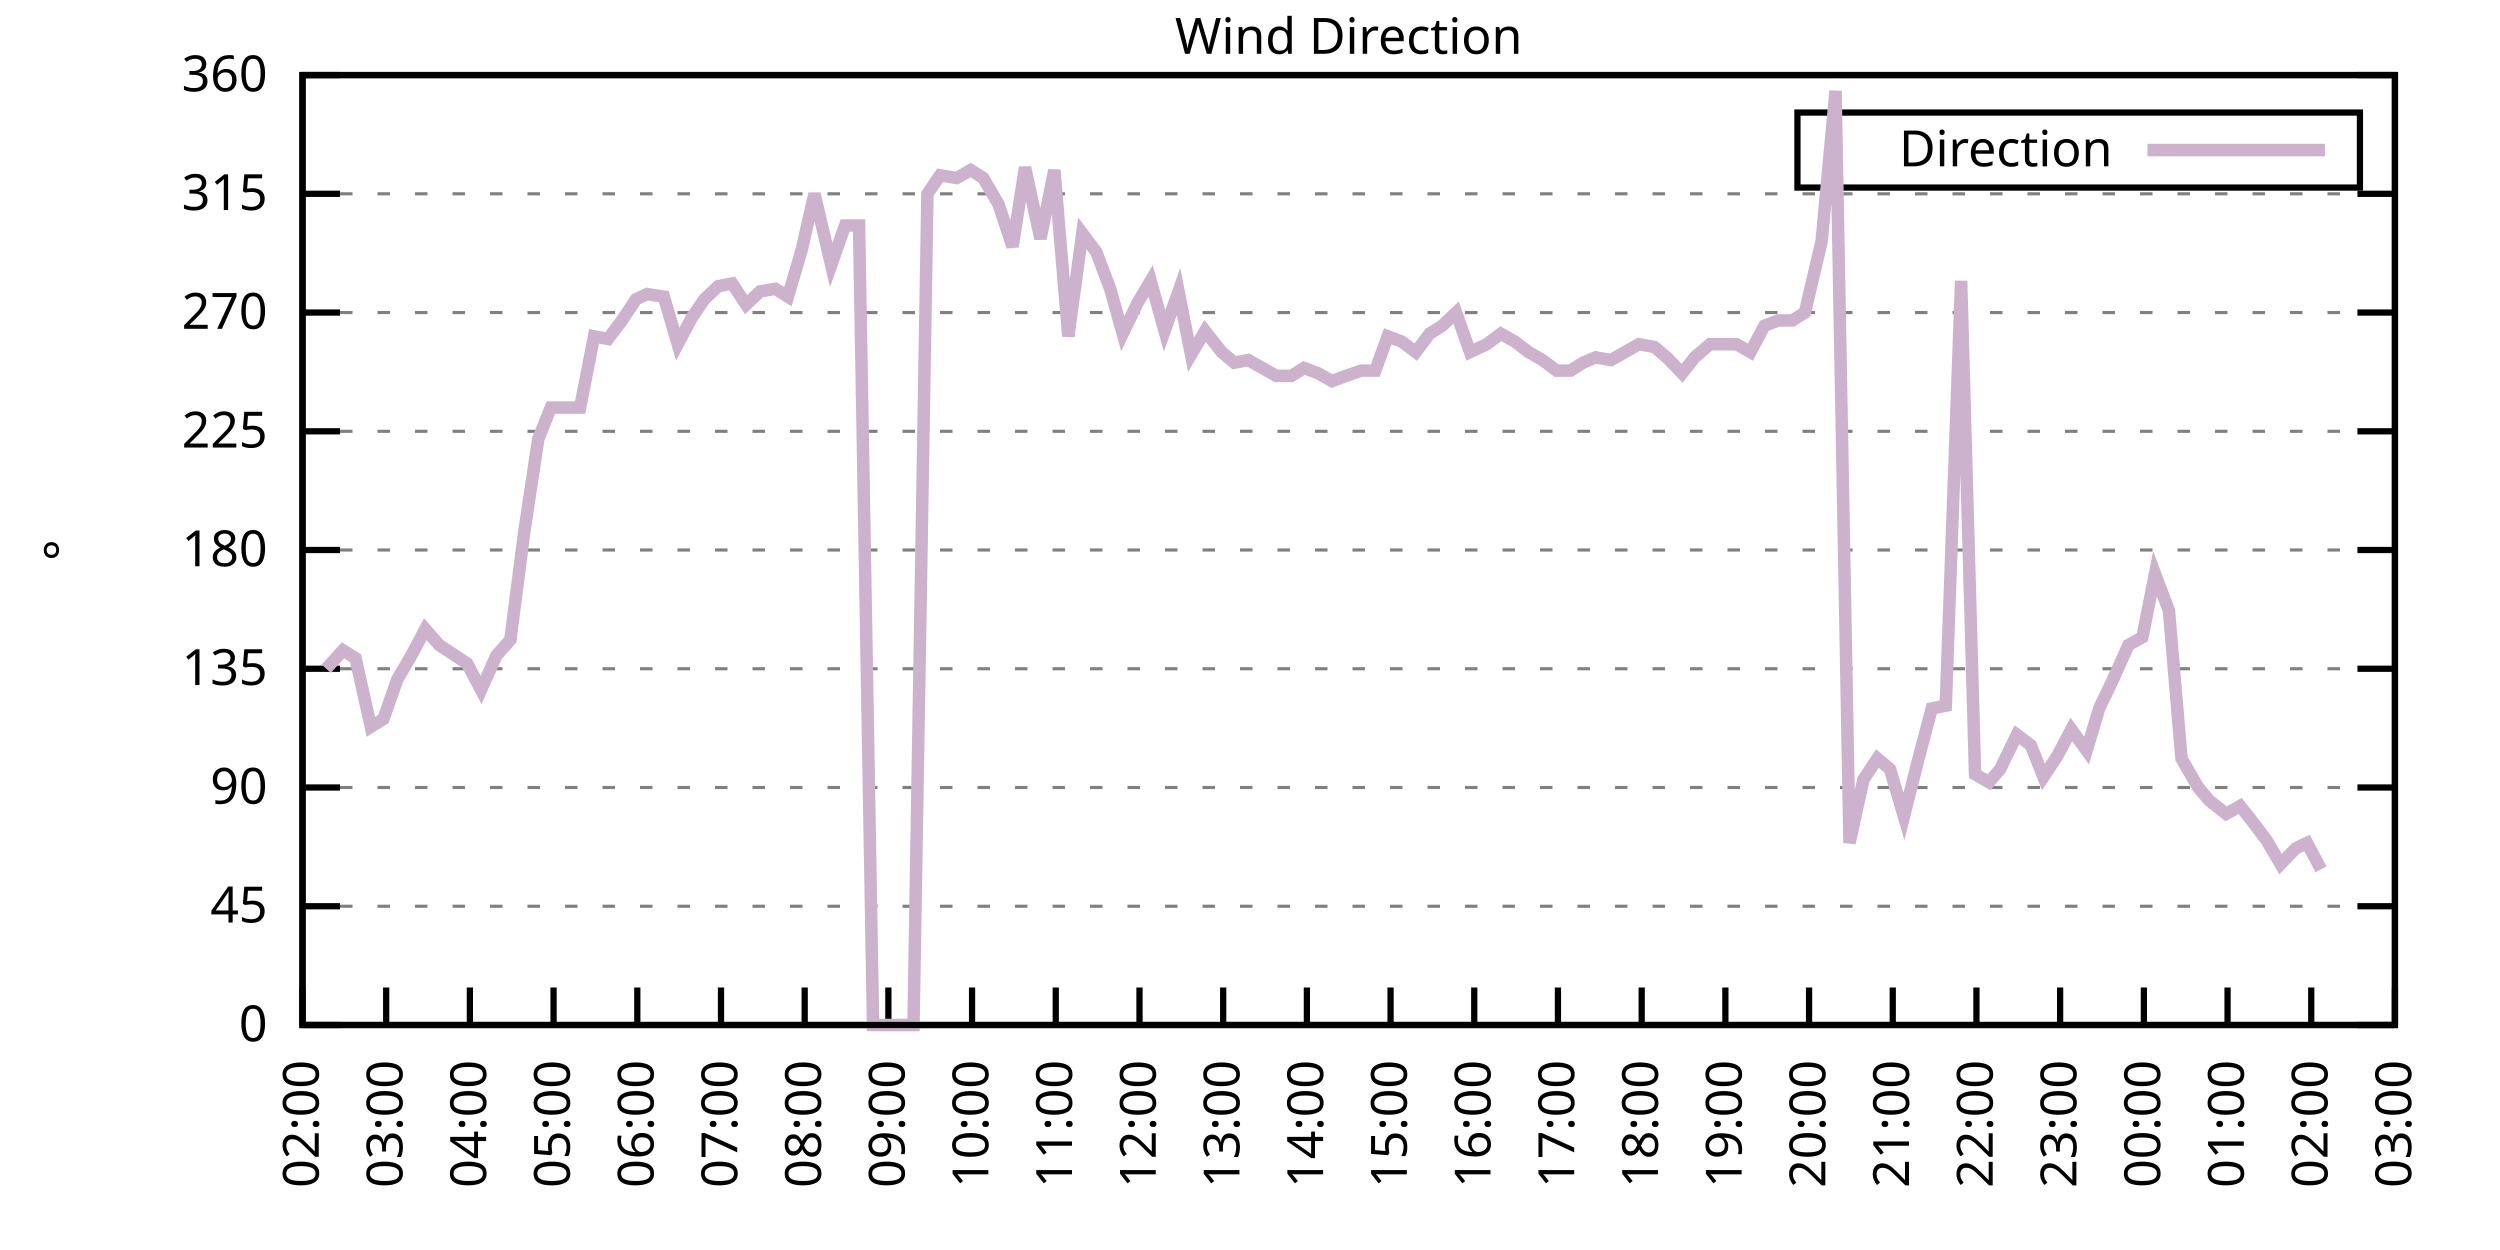
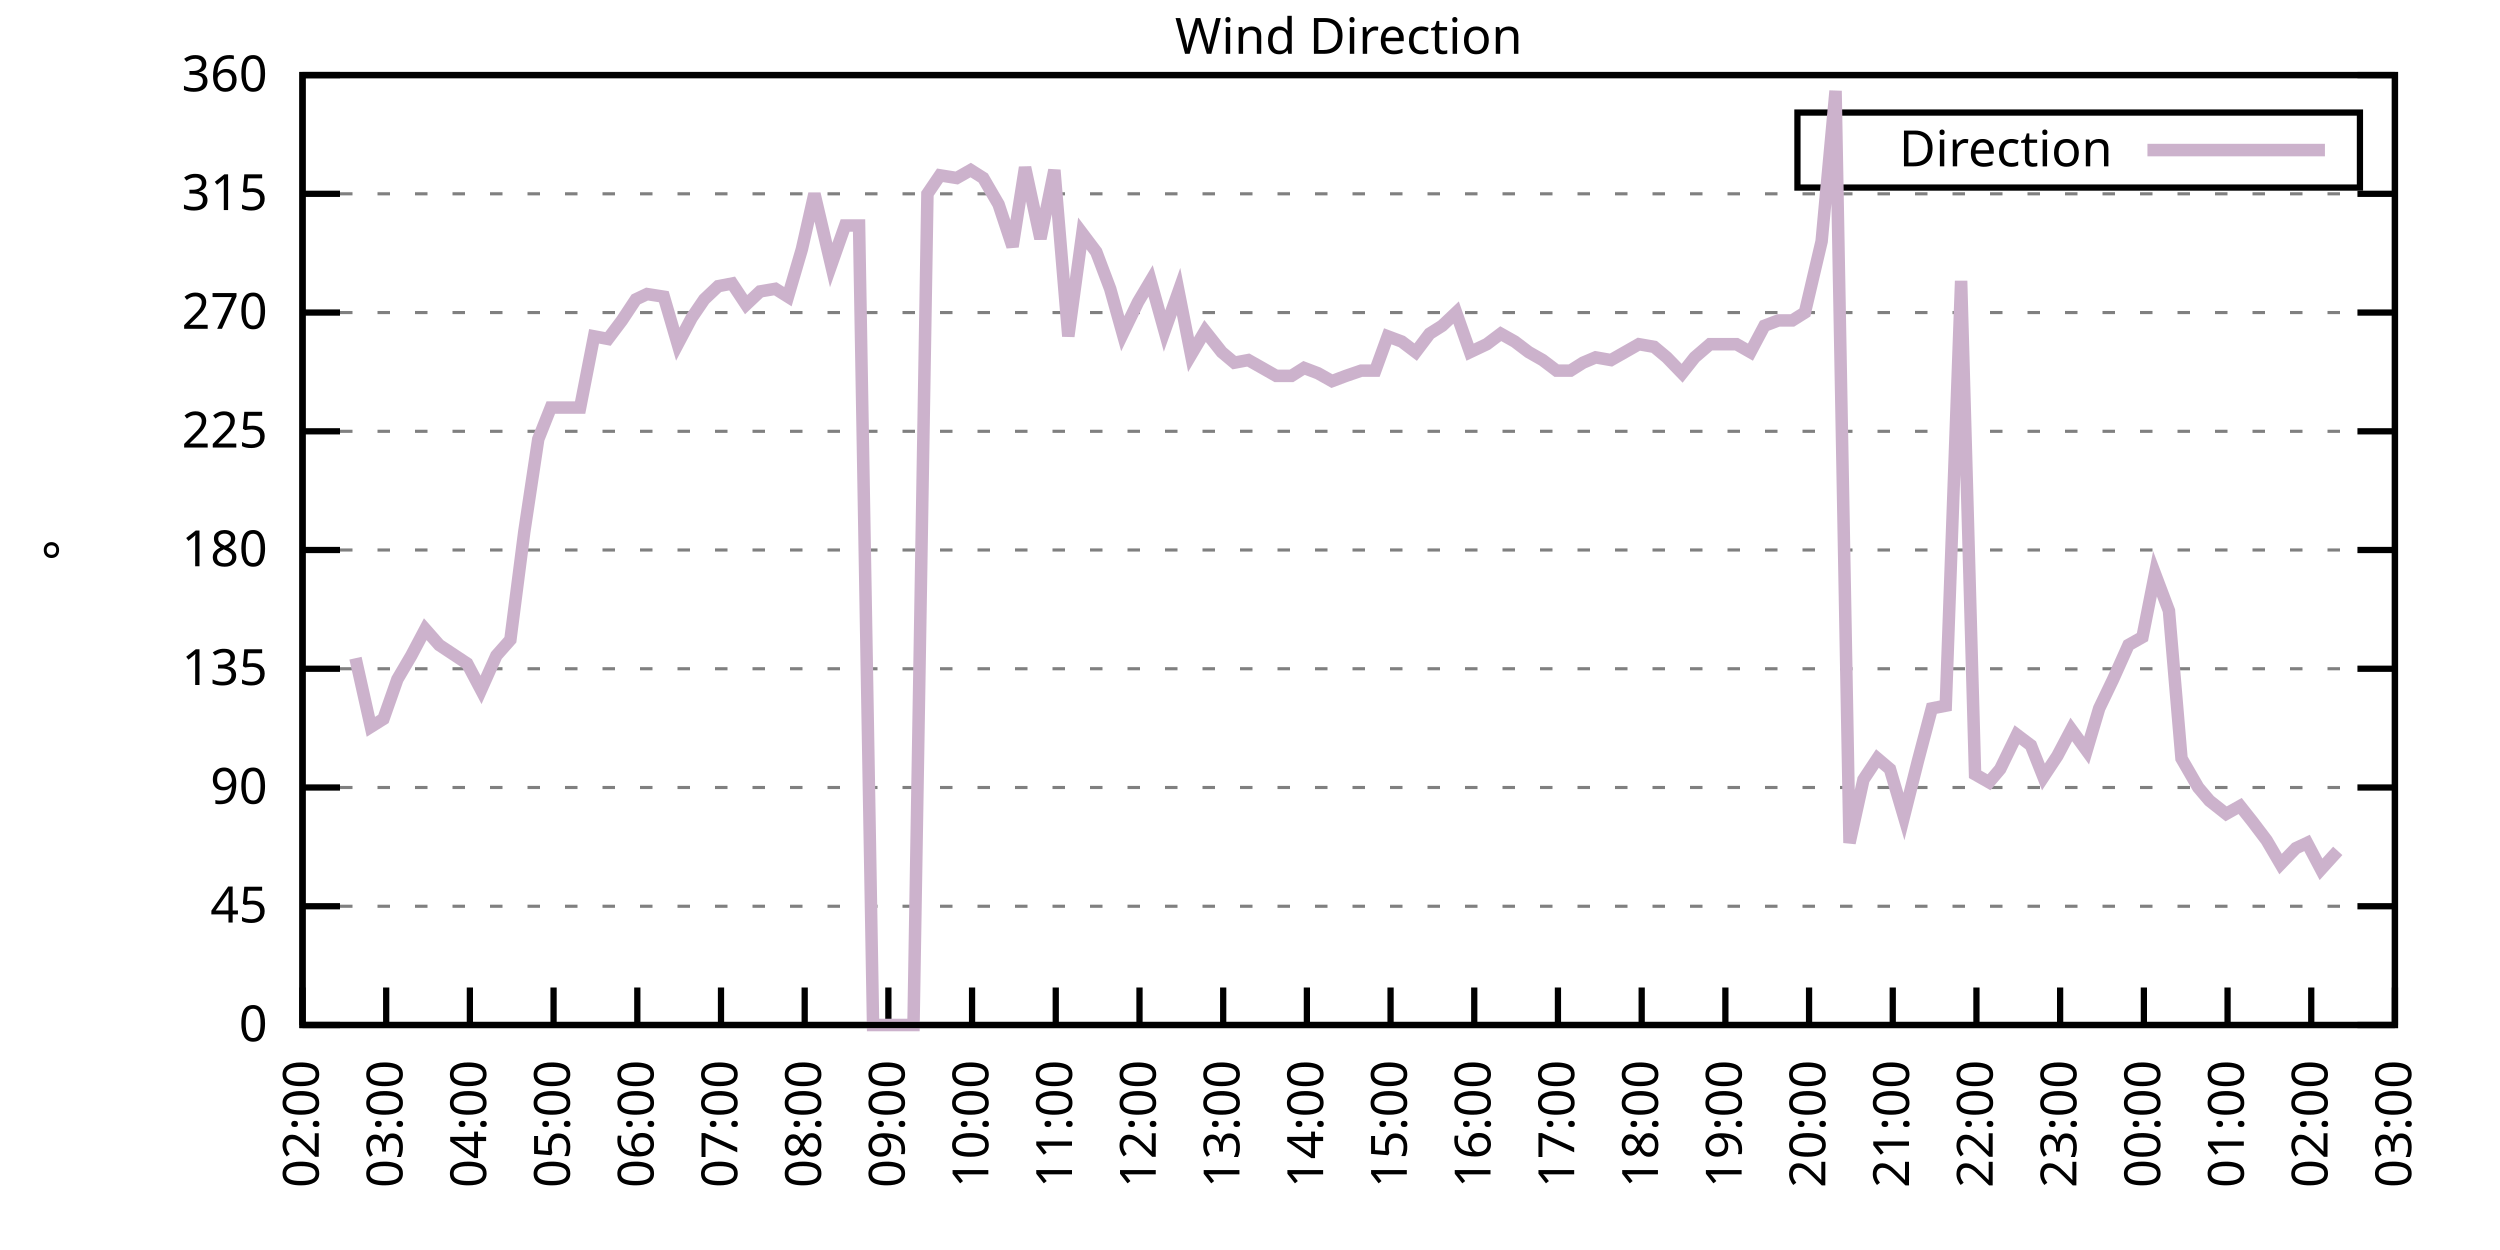
<svg xmlns="http://www.w3.org/2000/svg" xmlns:xlink="http://www.w3.org/1999/xlink" width="400" height="200" viewBox="0 0 400 200">
  <g id="gnuplot_canvas">
    <rect x="0" y="0" width="400" height="200" fill="none" />
    <defs>
      <circle id="gpDot" r="0.5" stroke-width="0.5" stroke="currentColor" />
      <path id="gpPt0" stroke-width="0.333" stroke="currentColor" d="M-1,0 h2 M0,-1 v2" />
      <path id="gpPt1" stroke-width="0.333" stroke="currentColor" d="M-1,-1 L1,1 M1,-1 L-1,1" />
      <path id="gpPt2" stroke-width="0.333" stroke="currentColor" d="M-1,0 L1,0 M0,-1 L0,1 M-1,-1 L1,1 M-1,1 L1,-1" />
      <rect id="gpPt3" stroke-width="0.333" stroke="currentColor" x="-1" y="-1" width="2" height="2" />
      <rect id="gpPt4" stroke-width="0.333" stroke="currentColor" fill="currentColor" x="-1" y="-1" width="2" height="2" />
      <circle id="gpPt5" stroke-width="0.333" stroke="currentColor" cx="0" cy="0" r="1" />
      <use xlink:href="#gpPt5" id="gpPt6" fill="currentColor" stroke="none" />
      <path id="gpPt7" stroke-width="0.333" stroke="currentColor" d="M0,-1.33 L-1.33,0.67 L1.33,0.67 z" />
      <use xlink:href="#gpPt7" id="gpPt8" fill="currentColor" stroke="none" />
      <use xlink:href="#gpPt7" id="gpPt9" stroke="currentColor" transform="rotate(180)" />
      <use xlink:href="#gpPt9" id="gpPt10" fill="currentColor" stroke="none" />
      <use xlink:href="#gpPt3" id="gpPt11" stroke="currentColor" transform="rotate(45)" />
      <use xlink:href="#gpPt11" id="gpPt12" fill="currentColor" stroke="none" />
      <path id="gpPt13" stroke-width="0.333" stroke="currentColor" d="M0,1.330 L1.265,0.411 L0.782,-1.067 L-0.782,-1.076 L-1.265,0.411 z" />
      <use xlink:href="#gpPt13" id="gpPt14" fill="currentColor" stroke="none" />
      <filter id="textbox" filterUnits="objectBoundingBox" x="0" y="0" height="1" width="1">
        <feFlood flood-color="white" flood-opacity="1" result="bgnd" />
        <feComposite in="SourceGraphic" in2="bgnd" operator="atop" />
      </filter>
      <filter id="greybox" filterUnits="objectBoundingBox" x="0" y="0" height="1" width="1">
        <feFlood flood-color="lightgrey" flood-opacity="1" result="grey" />
        <feComposite in="SourceGraphic" in2="grey" operator="atop" />
      </filter>
    </defs>
    <g fill="none" color="white" stroke="currentColor" stroke-width="1.00" stroke-linecap="butt" stroke-linejoin="miter">
</g>
    <g fill="none" color="black" stroke="currentColor" stroke-width="1.00" stroke-linecap="butt" stroke-linejoin="miter">
      <g stroke="none" shape-rendering="crispEdges">
        <polygon fill="rgb(255, 255, 255)" points="48.40,164.00 383.18,164.00 383.18,12.02 48.40,12.02 " />
      </g>
    </g>
    <g fill="none" color="black" stroke="currentColor" stroke-width="1.00" stroke-linecap="butt" stroke-linejoin="miter">
</g>
    <g fill="none" color="black" stroke="black" stroke-width="0.50" stroke-linecap="butt" stroke-linejoin="miter">
</g>
    <g fill="none" color="gray" stroke="currentColor" stroke-width="0.50" stroke-linecap="butt" stroke-linejoin="miter">
      <path stroke="gray" stroke-dasharray="2,4" class="gridline" d="M48.40,164.00 L383.19,164.00  " />
    </g>
    <g fill="none" color="gray" stroke="gray" stroke-width="1.00" stroke-linecap="butt" stroke-linejoin="miter">
</g>
    <g fill="none" color="black" stroke="currentColor" stroke-width="1.00" stroke-linecap="butt" stroke-linejoin="miter">
      <path stroke="black" d="M48.40,164.00 L54.40,164.00 M383.19,164.00 L377.19,164.00  " />
      <g transform="translate(42.80,166.60)" stroke="none" fill="black" font-family="Sans" font-size="8.00" text-anchor="end">
        <text>
          <tspan font-family="Sans"> 0</tspan>
        </text>
      </g>
    </g>
    <g fill="none" color="black" stroke="currentColor" stroke-width="1.00" stroke-linecap="butt" stroke-linejoin="miter">
</g>
    <g fill="none" color="black" stroke="black" stroke-width="0.50" stroke-linecap="butt" stroke-linejoin="miter">
</g>
    <g fill="none" color="gray" stroke="currentColor" stroke-width="0.50" stroke-linecap="butt" stroke-linejoin="miter">
      <path stroke="gray" stroke-dasharray="2,4" class="gridline" d="M48.40,145.00 L383.19,145.00  " />
    </g>
    <g fill="none" color="gray" stroke="gray" stroke-width="1.00" stroke-linecap="butt" stroke-linejoin="miter">
</g>
    <g fill="none" color="black" stroke="currentColor" stroke-width="1.00" stroke-linecap="butt" stroke-linejoin="miter">
      <path stroke="black" d="M48.40,145.00 L54.40,145.00 M383.19,145.00 L377.19,145.00  " />
      <g transform="translate(42.80,147.60)" stroke="none" fill="black" font-family="Sans" font-size="8.00" text-anchor="end">
        <text>
          <tspan font-family="Sans"> 45</tspan>
        </text>
      </g>
    </g>
    <g fill="none" color="black" stroke="currentColor" stroke-width="1.00" stroke-linecap="butt" stroke-linejoin="miter">
</g>
    <g fill="none" color="black" stroke="black" stroke-width="0.50" stroke-linecap="butt" stroke-linejoin="miter">
</g>
    <g fill="none" color="gray" stroke="currentColor" stroke-width="0.50" stroke-linecap="butt" stroke-linejoin="miter">
      <path stroke="gray" stroke-dasharray="2,4" class="gridline" d="M48.40,126.00 L383.19,126.00  " />
    </g>
    <g fill="none" color="gray" stroke="gray" stroke-width="1.00" stroke-linecap="butt" stroke-linejoin="miter">
</g>
    <g fill="none" color="black" stroke="currentColor" stroke-width="1.00" stroke-linecap="butt" stroke-linejoin="miter">
      <path stroke="black" d="M48.40,126.00 L54.40,126.00 M383.19,126.00 L377.19,126.00  " />
      <g transform="translate(42.80,128.60)" stroke="none" fill="black" font-family="Sans" font-size="8.00" text-anchor="end">
        <text>
          <tspan font-family="Sans"> 90</tspan>
        </text>
      </g>
    </g>
    <g fill="none" color="black" stroke="currentColor" stroke-width="1.00" stroke-linecap="butt" stroke-linejoin="miter">
</g>
    <g fill="none" color="black" stroke="black" stroke-width="0.50" stroke-linecap="butt" stroke-linejoin="miter">
</g>
    <g fill="none" color="gray" stroke="currentColor" stroke-width="0.50" stroke-linecap="butt" stroke-linejoin="miter">
      <path stroke="gray" stroke-dasharray="2,4" class="gridline" d="M48.40,107.00 L383.19,107.00  " />
    </g>
    <g fill="none" color="gray" stroke="gray" stroke-width="1.00" stroke-linecap="butt" stroke-linejoin="miter">
</g>
    <g fill="none" color="black" stroke="currentColor" stroke-width="1.00" stroke-linecap="butt" stroke-linejoin="miter">
      <path stroke="black" d="M48.40,107.00 L54.40,107.00 M383.19,107.00 L377.19,107.00  " />
      <g transform="translate(42.80,109.60)" stroke="none" fill="black" font-family="Sans" font-size="8.00" text-anchor="end">
        <text>
          <tspan font-family="Sans"> 135</tspan>
        </text>
      </g>
    </g>
    <g fill="none" color="black" stroke="currentColor" stroke-width="1.00" stroke-linecap="butt" stroke-linejoin="miter">
</g>
    <g fill="none" color="black" stroke="black" stroke-width="0.50" stroke-linecap="butt" stroke-linejoin="miter">
</g>
    <g fill="none" color="gray" stroke="currentColor" stroke-width="0.50" stroke-linecap="butt" stroke-linejoin="miter">
      <path stroke="gray" stroke-dasharray="2,4" class="gridline" d="M48.40,88.00 L383.19,88.00  " />
    </g>
    <g fill="none" color="gray" stroke="gray" stroke-width="1.00" stroke-linecap="butt" stroke-linejoin="miter">
</g>
    <g fill="none" color="black" stroke="currentColor" stroke-width="1.00" stroke-linecap="butt" stroke-linejoin="miter">
      <path stroke="black" d="M48.40,88.00 L54.40,88.00 M383.19,88.00 L377.19,88.00  " />
      <g transform="translate(42.80,90.60)" stroke="none" fill="black" font-family="Sans" font-size="8.00" text-anchor="end">
        <text>
          <tspan font-family="Sans"> 180</tspan>
        </text>
      </g>
    </g>
    <g fill="none" color="black" stroke="currentColor" stroke-width="1.00" stroke-linecap="butt" stroke-linejoin="miter">
</g>
    <g fill="none" color="black" stroke="black" stroke-width="0.50" stroke-linecap="butt" stroke-linejoin="miter">
</g>
    <g fill="none" color="gray" stroke="currentColor" stroke-width="0.50" stroke-linecap="butt" stroke-linejoin="miter">
      <path stroke="gray" stroke-dasharray="2,4" class="gridline" d="M48.40,69.01 L383.19,69.01  " />
    </g>
    <g fill="none" color="gray" stroke="gray" stroke-width="1.00" stroke-linecap="butt" stroke-linejoin="miter">
</g>
    <g fill="none" color="black" stroke="currentColor" stroke-width="1.00" stroke-linecap="butt" stroke-linejoin="miter">
      <path stroke="black" d="M48.40,69.01 L54.40,69.01 M383.19,69.01 L377.19,69.01  " />
      <g transform="translate(42.80,71.61)" stroke="none" fill="black" font-family="Sans" font-size="8.00" text-anchor="end">
        <text>
          <tspan font-family="Sans"> 225</tspan>
        </text>
      </g>
    </g>
    <g fill="none" color="black" stroke="currentColor" stroke-width="1.00" stroke-linecap="butt" stroke-linejoin="miter">
</g>
    <g fill="none" color="black" stroke="black" stroke-width="0.50" stroke-linecap="butt" stroke-linejoin="miter">
</g>
    <g fill="none" color="gray" stroke="currentColor" stroke-width="0.50" stroke-linecap="butt" stroke-linejoin="miter">
      <path stroke="gray" stroke-dasharray="2,4" class="gridline" d="M48.40,50.01 L383.19,50.01  " />
    </g>
    <g fill="none" color="gray" stroke="gray" stroke-width="1.00" stroke-linecap="butt" stroke-linejoin="miter">
</g>
    <g fill="none" color="black" stroke="currentColor" stroke-width="1.00" stroke-linecap="butt" stroke-linejoin="miter">
      <path stroke="black" d="M48.40,50.01 L54.40,50.01 M383.19,50.01 L377.19,50.01  " />
      <g transform="translate(42.80,52.61)" stroke="none" fill="black" font-family="Sans" font-size="8.00" text-anchor="end">
        <text>
          <tspan font-family="Sans"> 270</tspan>
        </text>
      </g>
    </g>
    <g fill="none" color="black" stroke="currentColor" stroke-width="1.00" stroke-linecap="butt" stroke-linejoin="miter">
</g>
    <g fill="none" color="black" stroke="black" stroke-width="0.50" stroke-linecap="butt" stroke-linejoin="miter">
</g>
    <g fill="none" color="gray" stroke="currentColor" stroke-width="0.50" stroke-linecap="butt" stroke-linejoin="miter">
      <path stroke="gray" stroke-dasharray="2,4" class="gridline" d="M48.40,31.01 L383.19,31.01  " />
    </g>
    <g fill="none" color="gray" stroke="gray" stroke-width="1.00" stroke-linecap="butt" stroke-linejoin="miter">
</g>
    <g fill="none" color="black" stroke="currentColor" stroke-width="1.00" stroke-linecap="butt" stroke-linejoin="miter">
      <path stroke="black" d="M48.40,31.01 L54.40,31.01 M383.19,31.01 L377.19,31.01  " />
      <g transform="translate(42.80,33.61)" stroke="none" fill="black" font-family="Sans" font-size="8.00" text-anchor="end">
        <text>
          <tspan font-family="Sans"> 315</tspan>
        </text>
      </g>
    </g>
    <g fill="none" color="black" stroke="currentColor" stroke-width="1.00" stroke-linecap="butt" stroke-linejoin="miter">
</g>
    <g fill="none" color="black" stroke="black" stroke-width="0.50" stroke-linecap="butt" stroke-linejoin="miter">
</g>
    <g fill="none" color="gray" stroke="currentColor" stroke-width="0.50" stroke-linecap="butt" stroke-linejoin="miter">
      <path stroke="gray" stroke-dasharray="2,4" class="gridline" d="M48.40,12.01 L383.19,12.01  " />
    </g>
    <g fill="none" color="gray" stroke="gray" stroke-width="1.00" stroke-linecap="butt" stroke-linejoin="miter">
</g>
    <g fill="none" color="black" stroke="currentColor" stroke-width="1.00" stroke-linecap="butt" stroke-linejoin="miter">
      <path stroke="black" d="M48.40,12.01 L54.40,12.01 M383.19,12.01 L377.19,12.01  " />
      <g transform="translate(42.80,14.61)" stroke="none" fill="black" font-family="Sans" font-size="8.00" text-anchor="end">
        <text>
          <tspan font-family="Sans"> 360</tspan>
        </text>
      </g>
    </g>
    <g fill="none" color="black" stroke="currentColor" stroke-width="1.00" stroke-linecap="butt" stroke-linejoin="miter">
      <path stroke="black" d="M48.40,164.00 L48.40,158.00  " />
      <g transform="translate(51.00,169.60) rotate(270.00)" stroke="none" fill="black" font-family="Sans" font-size="8.00" text-anchor="end">
        <text>
          <tspan font-family="Sans">02:00</tspan>
        </text>
      </g>
    </g>
    <g fill="none" color="black" stroke="currentColor" stroke-width="1.00" stroke-linecap="butt" stroke-linejoin="miter">
      <path stroke="black" d="M61.79,164.00 L61.79,158.00  " />
      <g transform="translate(64.39,169.60) rotate(270.00)" stroke="none" fill="black" font-family="Sans" font-size="8.00" text-anchor="end">
        <text>
          <tspan font-family="Sans">03:00</tspan>
        </text>
      </g>
    </g>
    <g fill="none" color="black" stroke="currentColor" stroke-width="1.00" stroke-linecap="butt" stroke-linejoin="miter">
      <path stroke="black" d="M75.18,164.00 L75.18,158.00  " />
      <g transform="translate(77.78,169.60) rotate(270.00)" stroke="none" fill="black" font-family="Sans" font-size="8.00" text-anchor="end">
        <text>
          <tspan font-family="Sans">04:00</tspan>
        </text>
      </g>
    </g>
    <g fill="none" color="black" stroke="currentColor" stroke-width="1.00" stroke-linecap="butt" stroke-linejoin="miter">
      <path stroke="black" d="M88.57,164.00 L88.57,158.00  " />
      <g transform="translate(91.17,169.60) rotate(270.00)" stroke="none" fill="black" font-family="Sans" font-size="8.00" text-anchor="end">
        <text>
          <tspan font-family="Sans">05:00</tspan>
        </text>
      </g>
    </g>
    <g fill="none" color="black" stroke="currentColor" stroke-width="1.00" stroke-linecap="butt" stroke-linejoin="miter">
      <path stroke="black" d="M101.97,164.00 L101.97,158.00  " />
      <g transform="translate(104.57,169.60) rotate(270.00)" stroke="none" fill="black" font-family="Sans" font-size="8.00" text-anchor="end">
        <text>
          <tspan font-family="Sans">06:00</tspan>
        </text>
      </g>
    </g>
    <g fill="none" color="black" stroke="currentColor" stroke-width="1.00" stroke-linecap="butt" stroke-linejoin="miter">
      <path stroke="black" d="M115.36,164.00 L115.36,158.00  " />
      <g transform="translate(117.96,169.60) rotate(270.00)" stroke="none" fill="black" font-family="Sans" font-size="8.00" text-anchor="end">
        <text>
          <tspan font-family="Sans">07:00</tspan>
        </text>
      </g>
    </g>
    <g fill="none" color="black" stroke="currentColor" stroke-width="1.00" stroke-linecap="butt" stroke-linejoin="miter">
      <path stroke="black" d="M128.75,164.00 L128.75,158.00  " />
      <g transform="translate(131.35,169.60) rotate(270.00)" stroke="none" fill="black" font-family="Sans" font-size="8.00" text-anchor="end">
        <text>
          <tspan font-family="Sans">08:00</tspan>
        </text>
      </g>
    </g>
    <g fill="none" color="black" stroke="currentColor" stroke-width="1.00" stroke-linecap="butt" stroke-linejoin="miter">
      <path stroke="black" d="M142.14,164.00 L142.14,158.00  " />
      <g transform="translate(144.74,169.60) rotate(270.00)" stroke="none" fill="black" font-family="Sans" font-size="8.00" text-anchor="end">
        <text>
          <tspan font-family="Sans">09:00</tspan>
        </text>
      </g>
    </g>
    <g fill="none" color="black" stroke="currentColor" stroke-width="1.00" stroke-linecap="butt" stroke-linejoin="miter">
      <path stroke="black" d="M155.53,164.00 L155.53,158.00  " />
      <g transform="translate(158.13,169.60) rotate(270.00)" stroke="none" fill="black" font-family="Sans" font-size="8.00" text-anchor="end">
        <text>
          <tspan font-family="Sans">10:00</tspan>
        </text>
      </g>
    </g>
    <g fill="none" color="black" stroke="currentColor" stroke-width="1.00" stroke-linecap="butt" stroke-linejoin="miter">
      <path stroke="black" d="M168.92,164.00 L168.92,158.00  " />
      <g transform="translate(171.52,169.60) rotate(270.00)" stroke="none" fill="black" font-family="Sans" font-size="8.00" text-anchor="end">
        <text>
          <tspan font-family="Sans">11:00</tspan>
        </text>
      </g>
    </g>
    <g fill="none" color="black" stroke="currentColor" stroke-width="1.00" stroke-linecap="butt" stroke-linejoin="miter">
      <path stroke="black" d="M182.32,164.00 L182.32,158.00  " />
      <g transform="translate(184.92,169.60) rotate(270.00)" stroke="none" fill="black" font-family="Sans" font-size="8.00" text-anchor="end">
        <text>
          <tspan font-family="Sans">12:00</tspan>
        </text>
      </g>
    </g>
    <g fill="none" color="black" stroke="currentColor" stroke-width="1.00" stroke-linecap="butt" stroke-linejoin="miter">
      <path stroke="black" d="M195.71,164.00 L195.71,158.00  " />
      <g transform="translate(198.31,169.60) rotate(270.00)" stroke="none" fill="black" font-family="Sans" font-size="8.00" text-anchor="end">
        <text>
          <tspan font-family="Sans">13:00</tspan>
        </text>
      </g>
    </g>
    <g fill="none" color="black" stroke="currentColor" stroke-width="1.00" stroke-linecap="butt" stroke-linejoin="miter">
      <path stroke="black" d="M209.10,164.00 L209.10,158.00  " />
      <g transform="translate(211.70,169.60) rotate(270.00)" stroke="none" fill="black" font-family="Sans" font-size="8.00" text-anchor="end">
        <text>
          <tspan font-family="Sans">14:00</tspan>
        </text>
      </g>
    </g>
    <g fill="none" color="black" stroke="currentColor" stroke-width="1.00" stroke-linecap="butt" stroke-linejoin="miter">
      <path stroke="black" d="M222.49,164.00 L222.49,158.00  " />
      <g transform="translate(225.09,169.60) rotate(270.00)" stroke="none" fill="black" font-family="Sans" font-size="8.00" text-anchor="end">
        <text>
          <tspan font-family="Sans">15:00</tspan>
        </text>
      </g>
    </g>
    <g fill="none" color="black" stroke="currentColor" stroke-width="1.00" stroke-linecap="butt" stroke-linejoin="miter">
      <path stroke="black" d="M235.88,164.00 L235.88,158.00  " />
      <g transform="translate(238.48,169.60) rotate(270.00)" stroke="none" fill="black" font-family="Sans" font-size="8.00" text-anchor="end">
        <text>
          <tspan font-family="Sans">16:00</tspan>
        </text>
      </g>
    </g>
    <g fill="none" color="black" stroke="currentColor" stroke-width="1.00" stroke-linecap="butt" stroke-linejoin="miter">
      <path stroke="black" d="M249.27,164.00 L249.27,158.00  " />
      <g transform="translate(251.87,169.60) rotate(270.00)" stroke="none" fill="black" font-family="Sans" font-size="8.00" text-anchor="end">
        <text>
          <tspan font-family="Sans">17:00</tspan>
        </text>
      </g>
    </g>
    <g fill="none" color="black" stroke="currentColor" stroke-width="1.00" stroke-linecap="butt" stroke-linejoin="miter">
      <path stroke="black" d="M262.67,164.00 L262.67,158.00  " />
      <g transform="translate(265.27,169.60) rotate(270.00)" stroke="none" fill="black" font-family="Sans" font-size="8.00" text-anchor="end">
        <text>
          <tspan font-family="Sans">18:00</tspan>
        </text>
      </g>
    </g>
    <g fill="none" color="black" stroke="currentColor" stroke-width="1.00" stroke-linecap="butt" stroke-linejoin="miter">
      <path stroke="black" d="M276.06,164.00 L276.06,158.00  " />
      <g transform="translate(278.66,169.60) rotate(270.00)" stroke="none" fill="black" font-family="Sans" font-size="8.00" text-anchor="end">
        <text>
          <tspan font-family="Sans">19:00</tspan>
        </text>
      </g>
    </g>
    <g fill="none" color="black" stroke="currentColor" stroke-width="1.00" stroke-linecap="butt" stroke-linejoin="miter">
      <path stroke="black" d="M289.45,164.00 L289.45,158.00  " />
      <g transform="translate(292.05,169.60) rotate(270.00)" stroke="none" fill="black" font-family="Sans" font-size="8.00" text-anchor="end">
        <text>
          <tspan font-family="Sans">20:00</tspan>
        </text>
      </g>
    </g>
    <g fill="none" color="black" stroke="currentColor" stroke-width="1.00" stroke-linecap="butt" stroke-linejoin="miter">
      <path stroke="black" d="M302.84,164.00 L302.84,158.00  " />
      <g transform="translate(305.44,169.60) rotate(270.00)" stroke="none" fill="black" font-family="Sans" font-size="8.00" text-anchor="end">
        <text>
          <tspan font-family="Sans">21:00</tspan>
        </text>
      </g>
    </g>
    <g fill="none" color="black" stroke="currentColor" stroke-width="1.00" stroke-linecap="butt" stroke-linejoin="miter">
      <path stroke="black" d="M316.23,164.00 L316.23,158.00  " />
      <g transform="translate(318.83,169.60) rotate(270.00)" stroke="none" fill="black" font-family="Sans" font-size="8.00" text-anchor="end">
        <text>
          <tspan font-family="Sans">22:00</tspan>
        </text>
      </g>
    </g>
    <g fill="none" color="black" stroke="currentColor" stroke-width="1.00" stroke-linecap="butt" stroke-linejoin="miter">
      <path stroke="black" d="M329.62,164.00 L329.62,158.00  " />
      <g transform="translate(332.22,169.60) rotate(270.00)" stroke="none" fill="black" font-family="Sans" font-size="8.00" text-anchor="end">
        <text>
          <tspan font-family="Sans">23:00</tspan>
        </text>
      </g>
    </g>
    <g fill="none" color="black" stroke="currentColor" stroke-width="1.00" stroke-linecap="butt" stroke-linejoin="miter">
      <path stroke="black" d="M343.02,164.00 L343.02,158.00  " />
      <g transform="translate(345.62,169.60) rotate(270.00)" stroke="none" fill="black" font-family="Sans" font-size="8.00" text-anchor="end">
        <text>
          <tspan font-family="Sans">00:00</tspan>
        </text>
      </g>
    </g>
    <g fill="none" color="black" stroke="currentColor" stroke-width="1.00" stroke-linecap="butt" stroke-linejoin="miter">
      <path stroke="black" d="M356.41,164.00 L356.41,158.00  " />
      <g transform="translate(359.01,169.60) rotate(270.00)" stroke="none" fill="black" font-family="Sans" font-size="8.00" text-anchor="end">
        <text>
          <tspan font-family="Sans">01:00</tspan>
        </text>
      </g>
    </g>
    <g fill="none" color="black" stroke="currentColor" stroke-width="1.00" stroke-linecap="butt" stroke-linejoin="miter">
      <path stroke="black" d="M369.80,164.00 L369.80,158.00  " />
      <g transform="translate(372.40,169.60) rotate(270.00)" stroke="none" fill="black" font-family="Sans" font-size="8.00" text-anchor="end">
        <text>
          <tspan font-family="Sans">02:00</tspan>
        </text>
      </g>
    </g>
    <g fill="none" color="black" stroke="currentColor" stroke-width="1.00" stroke-linecap="butt" stroke-linejoin="miter">
      <path stroke="black" d="M383.19,164.00 L383.19,158.00  " />
      <g transform="translate(385.79,169.60) rotate(270.00)" stroke="none" fill="black" font-family="Sans" font-size="8.00" text-anchor="end">
        <text>
          <tspan font-family="Sans">03:00</tspan>
        </text>
      </g>
    </g>
    <g fill="none" color="black" stroke="currentColor" stroke-width="1.00" stroke-linecap="butt" stroke-linejoin="miter">
</g>
    <g fill="none" color="black" stroke="currentColor" stroke-width="1.00" stroke-linecap="butt" stroke-linejoin="miter">
      <path stroke="black" d="M48.40,12.01 L48.40,164.00 L383.19,164.00 L383.19,12.01 L48.40,12.01 Z  " />
    </g>
    <g fill="none" color="black" stroke="currentColor" stroke-width="1.00" stroke-linecap="butt" stroke-linejoin="miter">
</g>
    <g fill="none" color="black" stroke="currentColor" stroke-width="1.00" stroke-linecap="butt" stroke-linejoin="miter">
      <path stroke="black" d="M287.59,30.01 L287.59,18.01 L377.59,18.01 L377.59,30.01 L287.59,30.01 Z  " />
    </g>
    <g id="Wind_direction_plot_1">
      <g fill="none" color="white" stroke="black" stroke-width="2.00" stroke-linecap="butt" stroke-linejoin="miter">
</g>
      <g fill="none" color="black" stroke="currentColor" stroke-width="2.00" stroke-linecap="butt" stroke-linejoin="miter">
        <g transform="translate(337.99,26.61)" stroke="none" fill="black" font-family="Sans" font-size="8.00" text-anchor="end">
          <text>
            <tspan font-family="Sans">Direction</tspan>
          </text>
        </g>
      </g>
      <g fill="none" color="black" stroke="currentColor" stroke-width="2.00" stroke-linecap="butt" stroke-linejoin="miter">
-         <path stroke="rgb(204, 178, 204)" d="M343.59,24.01 L371.99,24.01 M52.19,107.00 L54.87,104.05 L56.88,105.31 L59.34,116.29 L61.35,115.03 L63.58,108.69   L65.81,104.89 L68.04,100.67 L70.27,103.20 L74.74,106.16 L76.97,110.38 L79.42,104.89 L81.66,102.36 L83.89,85.05   L86.12,70.27 L88.13,65.21 L90.36,65.21 L92.82,65.21 L95.05,53.81 L97.28,54.23 L99.51,51.27 L101.74,47.90   L103.53,47.05 L106.21,47.47 L108.44,55.07 L110.67,50.85 L112.68,47.90 L114.91,45.79 L117.14,45.36 L119.38,48.74   L121.61,46.63 L124.06,46.21 L126.07,47.47 L128.30,39.87 L130.31,31.01 L132.99,42.41 L135.22,36.08 L137.45,36.08   L139.69,164.00 L141.92,164.00 L143.93,164.00 L146.16,164.00 L148.39,31.01 L150.40,28.05 L153.08,28.48 L155.31,27.21   L157.32,28.48 L159.77,32.70 L162.01,39.45 L164.01,26.79 L166.47,38.19 L168.70,27.21 L170.93,53.81 L173.17,37.34   L175.40,40.30 L177.63,46.21 L179.64,53.39 L182.09,48.32 L184.10,44.94 L186.33,52.96 L188.57,46.63 L190.57,56.76   L192.81,52.96 L195.48,56.34 L197.49,58.03 L199.73,57.61 L201.96,58.87 L204.19,60.14 L206.64,60.14 L208.65,58.87   L210.88,59.72 L213.12,60.98 L215.35,60.14 L217.80,59.30 L220.04,59.30 L222.04,53.81 L224.28,54.65 L226.51,56.34   L228.74,53.39 L230.75,52.12 L232.98,50.01 L235.21,56.34 L237.89,55.07 L240.12,53.39 L242.36,54.65 L244.59,56.34   L246.82,57.61 L249.05,59.30 L251.28,59.30 L253.29,58.03 L255.30,57.18 L257.76,57.61 L259.99,56.34 L262.22,55.07   L264.67,55.50 L266.68,57.18 L269.14,59.72 L271.15,57.18 L273.60,55.07 L275.39,55.07 L277.84,55.07 L280.07,56.34   L282.31,52.12 L284.54,51.27 L286.77,51.27 L288.78,50.01 L291.46,38.61 L293.69,14.54 L295.92,134.87 L298.15,124.74   L300.39,121.36 L302.39,123.05 L304.63,130.65 L306.86,121.78 L309.09,113.34 L311.32,112.91 L313.78,44.94 L316.01,123.89   L318.24,125.16 L320.03,123.05 L322.70,117.56 L324.94,119.25 L326.95,124.31 L329.18,120.94 L331.41,116.71 L333.86,120.09   L335.87,113.34 L338.10,108.69 L340.56,103.20 L342.79,101.94 L344.80,91.80 L347.03,97.72 L349.04,121.36 L351.72,126.00   L353.51,128.11 L356.18,130.22 L358.42,128.96 L360.42,131.49 L362.66,134.45 L364.89,138.25 L367.34,135.71 L369.13,134.87   L371.36,139.09  " />
+         <path stroke="rgb(204, 178, 204)" d="M343.59,24.01 L371.99,24.01 M56.88,105.31 L59.34,116.29 L61.35,115.03 L63.58,108.69 L65.81,104.89 L68.04,100.67   L70.27,103.20 L74.74,106.16 L76.97,110.38 L79.42,104.89 L81.66,102.36 L83.89,85.05 L86.12,70.27 L88.13,65.21   L90.36,65.21 L92.82,65.21 L95.05,53.81 L97.28,54.23 L99.51,51.27 L101.74,47.90 L103.53,47.05 L106.21,47.47   L108.44,55.07 L110.67,50.85 L112.68,47.90 L114.91,45.79 L117.14,45.36 L119.38,48.74 L121.61,46.63 L124.06,46.21   L126.07,47.47 L128.30,39.87 L130.31,31.01 L132.99,42.41 L135.22,36.08 L137.45,36.08 L139.69,164.00 L141.92,164.00   L143.93,164.00 L146.16,164.00 L148.39,31.01 L150.40,28.05 L153.08,28.48 L155.31,27.21 L157.32,28.48 L159.77,32.70   L162.01,39.45 L164.01,26.79 L166.47,38.19 L168.70,27.21 L170.93,53.81 L173.17,37.34 L175.40,40.30 L177.63,46.21   L179.64,53.39 L182.09,48.32 L184.10,44.94 L186.33,52.96 L188.57,46.63 L190.57,56.76 L192.81,52.96 L195.48,56.34   L197.49,58.03 L199.73,57.61 L201.96,58.87 L204.19,60.14 L206.64,60.14 L208.65,58.87 L210.88,59.72 L213.12,60.98   L215.35,60.14 L217.80,59.30 L220.04,59.30 L222.04,53.81 L224.28,54.65 L226.51,56.34 L228.74,53.39 L230.75,52.12   L232.98,50.01 L235.21,56.34 L237.89,55.07 L240.12,53.39 L242.36,54.65 L244.59,56.34 L246.82,57.61 L249.05,59.30   L251.28,59.30 L253.29,58.03 L255.30,57.18 L257.76,57.61 L259.99,56.34 L262.22,55.07 L264.67,55.50 L266.68,57.18   L269.14,59.72 L271.15,57.18 L273.60,55.07 L275.39,55.07 L277.84,55.07 L280.07,56.34 L282.31,52.12 L284.54,51.27   L286.77,51.27 L288.78,50.01 L291.46,38.61 L293.69,14.54 L295.92,134.87 L298.15,124.74 L300.39,121.36 L302.39,123.05   L304.63,130.65 L306.86,121.78 L309.09,113.34 L311.32,112.91 L313.78,44.94 L316.01,123.89 L318.24,125.16 L320.03,123.05   L322.70,117.56 L324.94,119.25 L326.95,124.31 L329.18,120.94 L331.41,116.71 L333.86,120.09 L335.87,113.34 L338.10,108.69   L340.56,103.20 L342.79,101.94 L344.80,91.80 L347.03,97.72 L349.04,121.36 L351.72,126.00 L353.51,128.11 L356.18,130.22   L358.42,128.96 L360.42,131.49 L362.66,134.45 L364.89,138.25 L367.34,135.71 L369.13,134.87 L371.36,139.09 L374.04,136.14    " />
      </g>
    </g>
    <g fill="none" color="black" stroke="currentColor" stroke-width="2.00" stroke-linecap="butt" stroke-linejoin="miter">
</g>
    <g fill="none" color="black" stroke="black" stroke-width="1.00" stroke-linecap="butt" stroke-linejoin="miter">
</g>
    <g fill="none" color="black" stroke="currentColor" stroke-width="1.00" stroke-linecap="butt" stroke-linejoin="miter">
      <path stroke="black" d="M48.40,12.01 L48.40,164.00 L383.19,164.00 L383.19,12.01 L48.40,12.01 Z  " />
      <g transform="translate(12.80,88.01) rotate(270.00)" stroke="none" fill="black" font-family="Sans" font-size="8.00" text-anchor="middle">
        <text>
          <tspan font-family="Sans">°</tspan>
        </text>
      </g>
    </g>
    <g fill="none" color="black" stroke="currentColor" stroke-width="1.00" stroke-linecap="butt" stroke-linejoin="miter">
</g>
    <g fill="none" color="black" stroke="currentColor" stroke-width="1.00" stroke-linecap="butt" stroke-linejoin="miter">
      <g transform="translate(215.79,8.61)" stroke="none" fill="black" font-family="Sans" font-size="8.00" text-anchor="middle">
        <text>
          <tspan font-family="Sans">Wind Direction</tspan>
        </text>
      </g>
    </g>
    <g fill="none" color="black" stroke="currentColor" stroke-width="1.00" stroke-linecap="butt" stroke-linejoin="miter">
</g>
  </g>
</svg>
